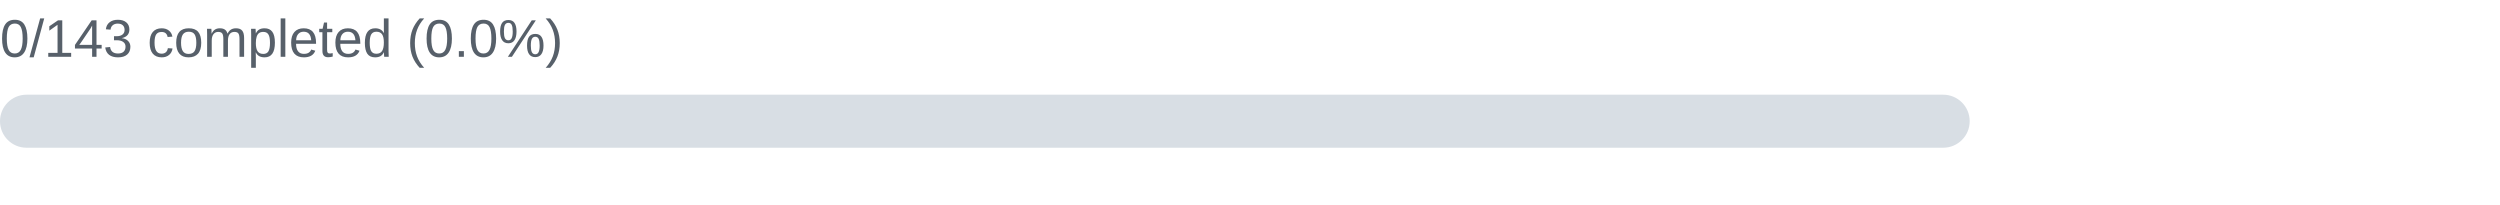
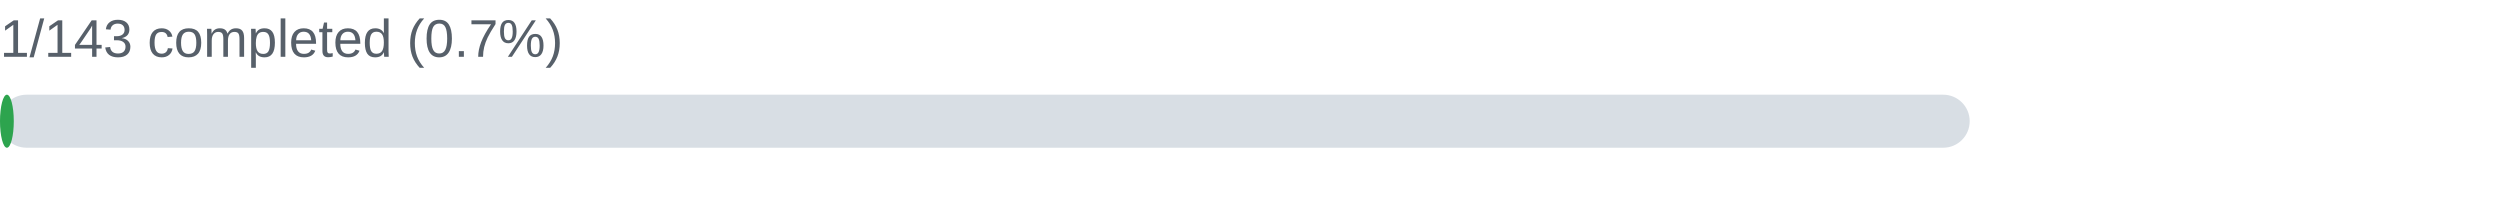
- <svg xmlns="http://www.w3.org/2000/svg" width="660" height="54" viewBox="0 0 660 54" role="img" aria-label="Agentic AI, LLM Engineering, and AI System Design: 0/143 completed (0.0%)">
-   <text x="0" y="15" font-family="Arial,sans-serif" font-size="14" fill="#57606a">0/143 completed (0.0%)</text>
+ <svg xmlns="http://www.w3.org/2000/svg" width="660" height="54" viewBox="0 0 660 54" role="img" aria-label="Agentic AI, LLM Engineering, and AI System Design: 1/143 completed (0.7%)">
+   <text x="0" y="15" font-family="Arial,sans-serif" font-size="14" fill="#57606a">1/143 completed (0.7%)</text>
  <rect x="0" y="25" width="520" height="14" rx="7" fill="#d8dee4" />
-   <rect x="0" y="25" width="0.0" height="14" rx="7" fill="#2da44e" />
+   <rect x="0" y="25" width="3.64" height="14" rx="7" fill="#2da44e" />
</svg>
